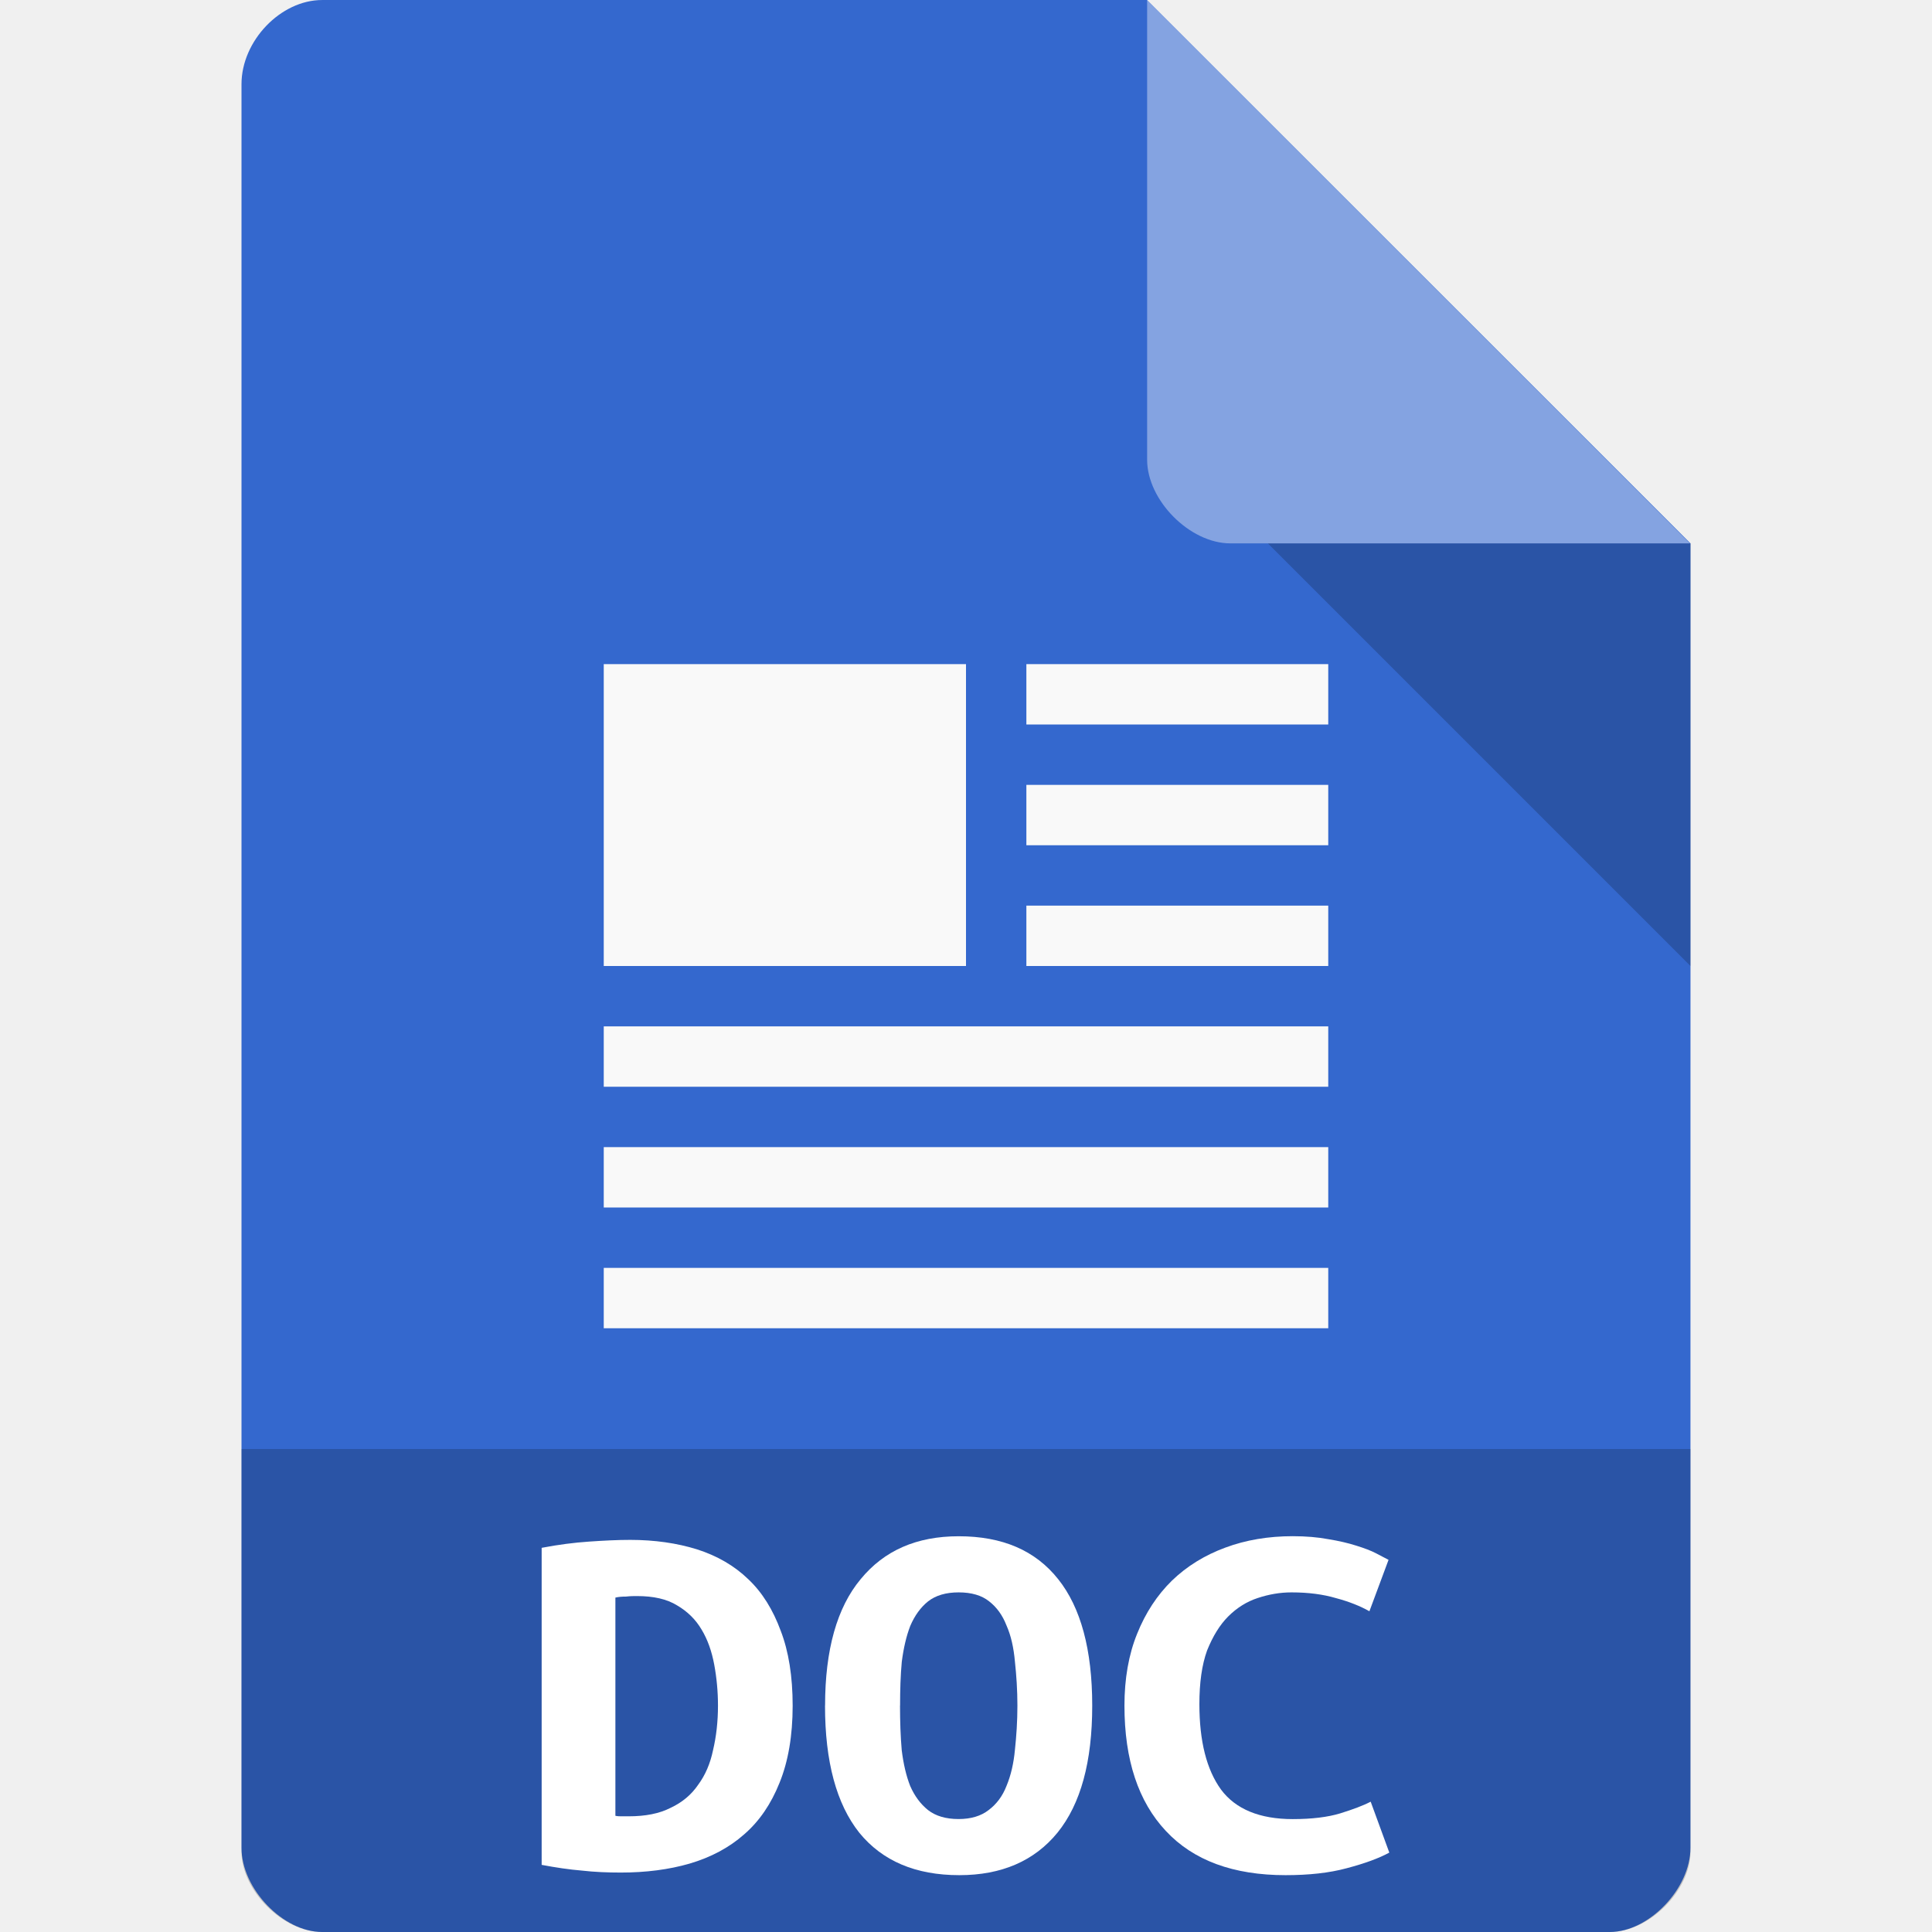
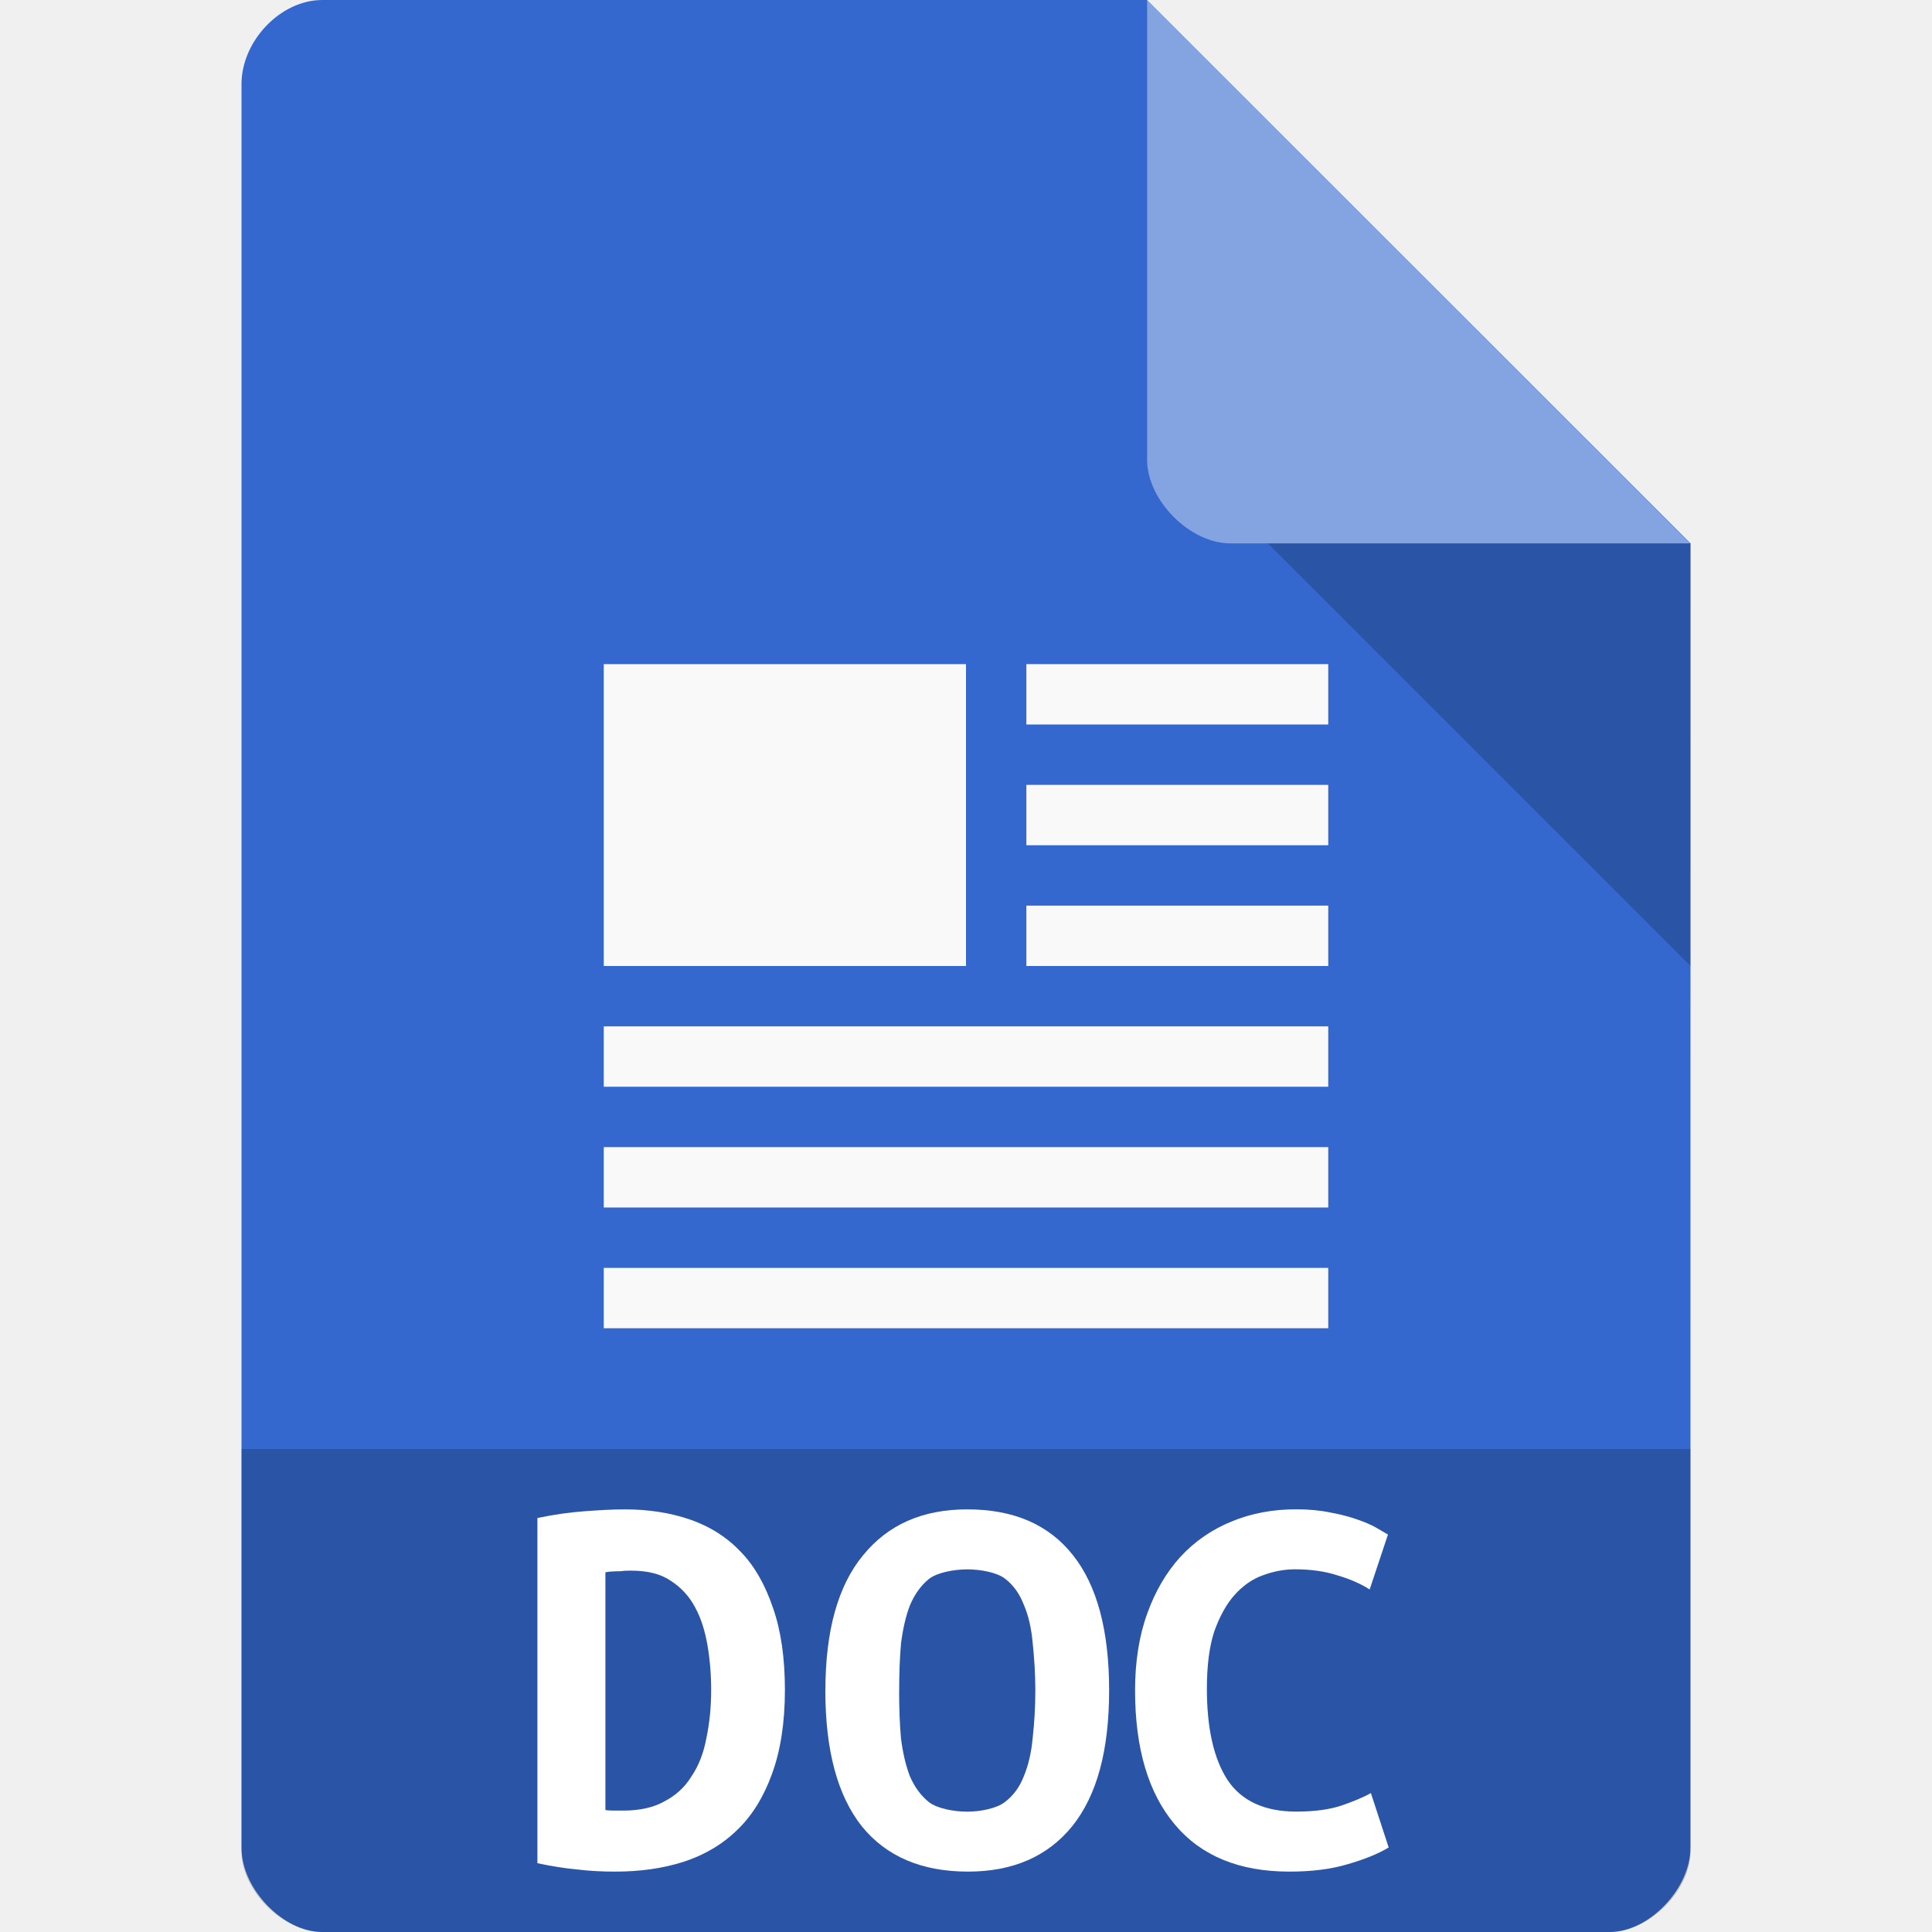
<svg xmlns="http://www.w3.org/2000/svg" width="32" height="32" viewBox="0 0 32 32" id="svg2" version="1.1">
  <defs id="defs40" />
  <path style="fill:#3468ce;fill-opacity:1" d="M 5.336,2.97e-4 C 4.648,3.12e-4 4,0.677 4,1.394 L 4,30.606 C 4,31.283 4.687,32 5.336,32 l 21.327,0 c 0.648,0 1.336,-0.717 1.336,-1.394 L 28,9 l -9,-9 z" id="path4-1" />
  <path style="fill:#000000;fill-opacity:0.196" d="m 21,9 7,7 0,-7 z" id="path6-4" />
  <path style="fill:#ffffff;fill-opacity:0.392" d="M 19,2.97e-4 27.992,9 20.379,9 C 19.706,9 19,8.287 19,7.614 z" id="path8-6" />
  <rect style="fill:#f9f9f9;fill-opacity:1;fill-rule:evenodd;stroke:none" id="rect3029" width="6" height="5" x="10" y="11" />
  <rect style="fill:#f9f9f9;fill-opacity:1;fill-rule:evenodd;stroke:none" id="rect3031" width="5" height="1" x="17" y="11" />
  <path style="fill:#000000;fill-opacity:0.196" d="m 4,24 0,6.668 C 4,31.316 4.687,32 5.332,32 L 26.668,32 C 27.312,32 28,31.316 28,30.668 L 28,24 z" id="path26" />
  <rect style="fill:#f9f9f9;fill-opacity:1;fill-rule:evenodd;stroke:none" id="rect3033" width="5" height="1" x="17" y="13" />
  <g style="fill:#ffffff" id="g30" transform="matrix(1.052771,0,0,1.052771,-0.8518313,-0.5245205)">
-     <path d="m 10.492,29.066 c 0.031,0.008 0.066,0.008 0.105,0.008 0.035,0 0.07,0 0.102,0 0.266,0 0.484,-0.043 0.66,-0.133 0.184,-0.086 0.328,-0.207 0.434,-0.363 0.113,-0.152 0.191,-0.336 0.234,-0.543 0.051,-0.215 0.078,-0.449 0.078,-0.703 0,-0.219 -0.02,-0.434 -0.059,-0.645 -0.039,-0.207 -0.102,-0.391 -0.199,-0.551 -0.094,-0.16 -0.223,-0.285 -0.383,-0.379 -0.164,-0.102 -0.375,-0.148 -0.633,-0.148 -0.051,0 -0.105,0 -0.172,0.008 -0.062,0 -0.117,0.004 -0.168,0.016 l 0,3.434 m 2.789,-1.734 c 0,0.473 -0.07,0.879 -0.207,1.215 -0.133,0.332 -0.316,0.602 -0.555,0.809 -0.238,0.211 -0.527,0.363 -0.859,0.461 -0.324,0.094 -0.688,0.141 -1.082,0.141 -0.207,0 -0.414,-0.008 -0.613,-0.031 -0.195,-0.016 -0.406,-0.047 -0.633,-0.09 l 0,-4.988 c 0.266,-0.051 0.512,-0.082 0.746,-0.098 0.23,-0.016 0.449,-0.027 0.648,-0.027 0.383,0 0.734,0.051 1.047,0.148 0.32,0.102 0.59,0.258 0.812,0.473 0.219,0.207 0.387,0.48 0.508,0.809 0.125,0.324 0.188,0.719 0.188,1.18" id="path32" />
-     <path d="m 14.969,27.332 c 0,0.25 0.008,0.484 0.027,0.703 0.027,0.215 0.07,0.402 0.133,0.562 0.07,0.16 0.164,0.285 0.281,0.379 0.121,0.094 0.281,0.141 0.48,0.141 0.195,0 0.352,-0.047 0.473,-0.141 0.125,-0.094 0.219,-0.219 0.281,-0.379 0.07,-0.168 0.113,-0.355 0.133,-0.57 0.023,-0.215 0.039,-0.445 0.039,-0.695 0,-0.246 -0.016,-0.477 -0.039,-0.691 -0.02,-0.223 -0.062,-0.41 -0.133,-0.57 -0.062,-0.16 -0.152,-0.285 -0.273,-0.379 -0.117,-0.094 -0.277,-0.141 -0.48,-0.141 -0.199,0 -0.359,0.047 -0.48,0.141 -0.117,0.094 -0.211,0.223 -0.281,0.387 -0.062,0.16 -0.105,0.348 -0.133,0.562 -0.02,0.215 -0.027,0.445 -0.027,0.691 m -1.18,0 c 0,-0.879 0.188,-1.543 0.559,-1.988 0.371,-0.453 0.883,-0.676 1.543,-0.676 0.688,0 1.207,0.223 1.566,0.676 0.355,0.445 0.535,1.109 0.535,1.988 0,0.883 -0.18,1.547 -0.547,2 C 17.082,29.777 16.566,30 15.902,30 c -0.688,0 -1.211,-0.223 -1.574,-0.668 -0.359,-0.453 -0.539,-1.117 -0.539,-2" id="path34" />
-     <path d="M 21.035,30 C 20.215,30 19.586,29.77 19.152,29.305 18.719,28.844 18.5,28.188 18.5,27.332 c 0,-0.422 0.066,-0.801 0.199,-1.129 0.133,-0.332 0.316,-0.609 0.547,-0.836 0.238,-0.23 0.52,-0.402 0.84,-0.52 0.324,-0.121 0.68,-0.18 1.062,-0.18 0.207,0 0.395,0.016 0.559,0.047 0.168,0.027 0.316,0.062 0.441,0.102 0.125,0.039 0.23,0.078 0.312,0.121 0.086,0.047 0.152,0.078 0.195,0.102 l -0.301,0.809 c -0.145,-0.082 -0.32,-0.152 -0.527,-0.207 -0.199,-0.059 -0.434,-0.09 -0.699,-0.09 -0.18,0 -0.359,0.031 -0.535,0.09 -0.168,0.055 -0.324,0.152 -0.461,0.289 -0.133,0.133 -0.242,0.312 -0.332,0.535 -0.082,0.227 -0.121,0.508 -0.121,0.844 0,0.582 0.113,1.031 0.34,1.344 0.23,0.309 0.609,0.465 1.129,0.465 0.301,0 0.551,-0.031 0.746,-0.09 0.199,-0.062 0.359,-0.121 0.48,-0.184 l 0.293,0.801 C 22.504,29.734 22.281,29.816 21.996,29.891 21.723,29.965 21.402,30 21.035,30" id="path36" />
+     <path d="m 10.334,28.975 c 0.031,0.009 0.139,0.009 0.177,0.009 l 0.1,0 c 0.262,0 0.478,-0.047 0.651,-0.145 0.181,-0.094 0.324,-0.225 0.428,-0.396 0.112,-0.166 0.189,-0.366 0.231,-0.591 0.05,-0.234 0.077,-0.489 0.077,-0.766 0,-0.238 -0.019,-0.472 -0.058,-0.702 -0.039,-0.225 -0.1,-0.425 -0.196,-0.6 -0.092,-0.174 -0.22,-0.31 -0.378,-0.413 -0.162,-0.111 -0.37,-0.162 -0.624,-0.162 -0.05,0 -0.104,0 -0.169,0.009 -0.062,0 -0.189,0.004 -0.239,0.017 l 0,3.739 m 2.824,-1.888 c 0,0.515 -0.069,0.957 -0.204,1.323 -0.131,0.362 -0.312,0.655 -0.547,0.88 -0.235,0.23 -0.52,0.396 -0.847,0.502 -0.32,0.102 -0.678,0.153 -1.067,0.153 -0.204,0 -0.408,-0.009 -0.605,-0.034 -0.193,-0.017 -0.401,-0.051 -0.624,-0.098 l 0,-5.431 c 0.262,-0.055 0.505,-0.089 0.736,-0.106 0.227,-0.017 0.443,-0.03 0.639,-0.03 0.378,0 0.724,0.055 1.032,0.162 0.316,0.111 0.582,0.281 0.801,0.515 0.216,0.225 0.381,0.523 0.501,0.88 0.123,0.353 0.185,0.783 0.185,1.284" id="path32" />
+     <path d="m 14.955,27.093 c 0,0.267 0.008,0.518 0.029,0.752 0.029,0.23 0.075,0.43 0.141,0.601 0.075,0.171 0.174,0.305 0.299,0.405 0.129,0.1 0.391,0.15 0.602,0.15 0.207,0 0.462,-0.05 0.591,-0.15 0.133,-0.1 0.232,-0.234 0.299,-0.405 0.075,-0.18 0.12,-0.38 0.141,-0.61 0.025,-0.23 0.041,-0.476 0.041,-0.743 0,-0.263 -0.017,-0.509 -0.041,-0.739 -0.021,-0.238 -0.066,-0.438 -0.141,-0.61 -0.066,-0.171 -0.162,-0.305 -0.29,-0.405 -0.124,-0.1 -0.383,-0.15 -0.599,-0.15 -0.212,0 -0.474,0.05 -0.602,0.15 -0.124,0.1 -0.224,0.238 -0.299,0.413 -0.066,0.171 -0.112,0.372 -0.141,0.601 -0.021,0.23 -0.029,0.476 -0.029,0.739 m -1.161,0 c 0,-0.939 0.199,-1.649 0.593,-2.125 0.394,-0.484 0.938,-0.722 1.639,-0.722 0.73,0 1.282,0.238 1.664,0.722 0.378,0.476 0.568,1.186 0.568,2.125 0,0.944 -0.191,1.653 -0.581,2.138 -0.386,0.476 -0.934,0.714 -1.639,0.714 -0.73,0 -1.286,-0.238 -1.672,-0.714 -0.382,-0.484 -0.573,-1.194 -0.573,-2.138" id="path34" />
+     <path d="m 21.093,29.944 c -0.785,0 -1.387,-0.246 -1.802,-0.743 -0.415,-0.493 -0.624,-1.194 -0.624,-2.109 0,-0.451 0.064,-0.856 0.191,-1.207 0.127,-0.355 0.303,-0.651 0.523,-0.894 0.228,-0.246 0.497,-0.43 0.804,-0.555 0.31,-0.129 0.651,-0.192 1.017,-0.192 0.198,0 0.378,0.017 0.535,0.05 0.161,0.029 0.303,0.067 0.423,0.109 0.12,0.042 0.221,0.084 0.299,0.129 0.082,0.05 0.146,0.084 0.187,0.109 l -0.288,0.864 c -0.138,-0.088 -0.307,-0.163 -0.505,-0.221 -0.191,-0.063 -0.415,-0.096 -0.669,-0.096 -0.172,0 -0.344,0.033 -0.512,0.096 -0.161,0.058 -0.31,0.163 -0.441,0.309 -0.127,0.142 -0.232,0.334 -0.318,0.572 -0.079,0.242 -0.116,0.543 -0.116,0.902 0,0.622 0.108,1.102 0.325,1.436 0.221,0.33 0.583,0.497 1.081,0.497 0.288,0 0.527,-0.033 0.714,-0.096 0.191,-0.067 0.344,-0.129 0.46,-0.196 l 0.28,0.856 c -0.157,0.096 -0.37,0.184 -0.643,0.263 -0.262,0.079 -0.568,0.117 -0.92,0.117" id="path36" />
  </g>
  <rect style="fill:#f9f9f9;fill-opacity:1;fill-rule:evenodd;stroke:none" id="rect3035" width="5" height="1" x="17" y="15" />
  <rect style="fill:#f9f9f9;fill-opacity:1;fill-rule:evenodd;stroke:none" id="rect3037" width="12" height="1" x="10" y="17" />
  <rect style="fill:#f9f9f9;fill-opacity:1;fill-rule:evenodd;stroke:none" id="rect3039" width="12" height="1" x="10" y="19" />
  <rect style="fill:#f9f9f9;fill-opacity:1;fill-rule:evenodd;stroke:none" id="rect3041" width="12" height="1" x="10" y="21" />
</svg>
